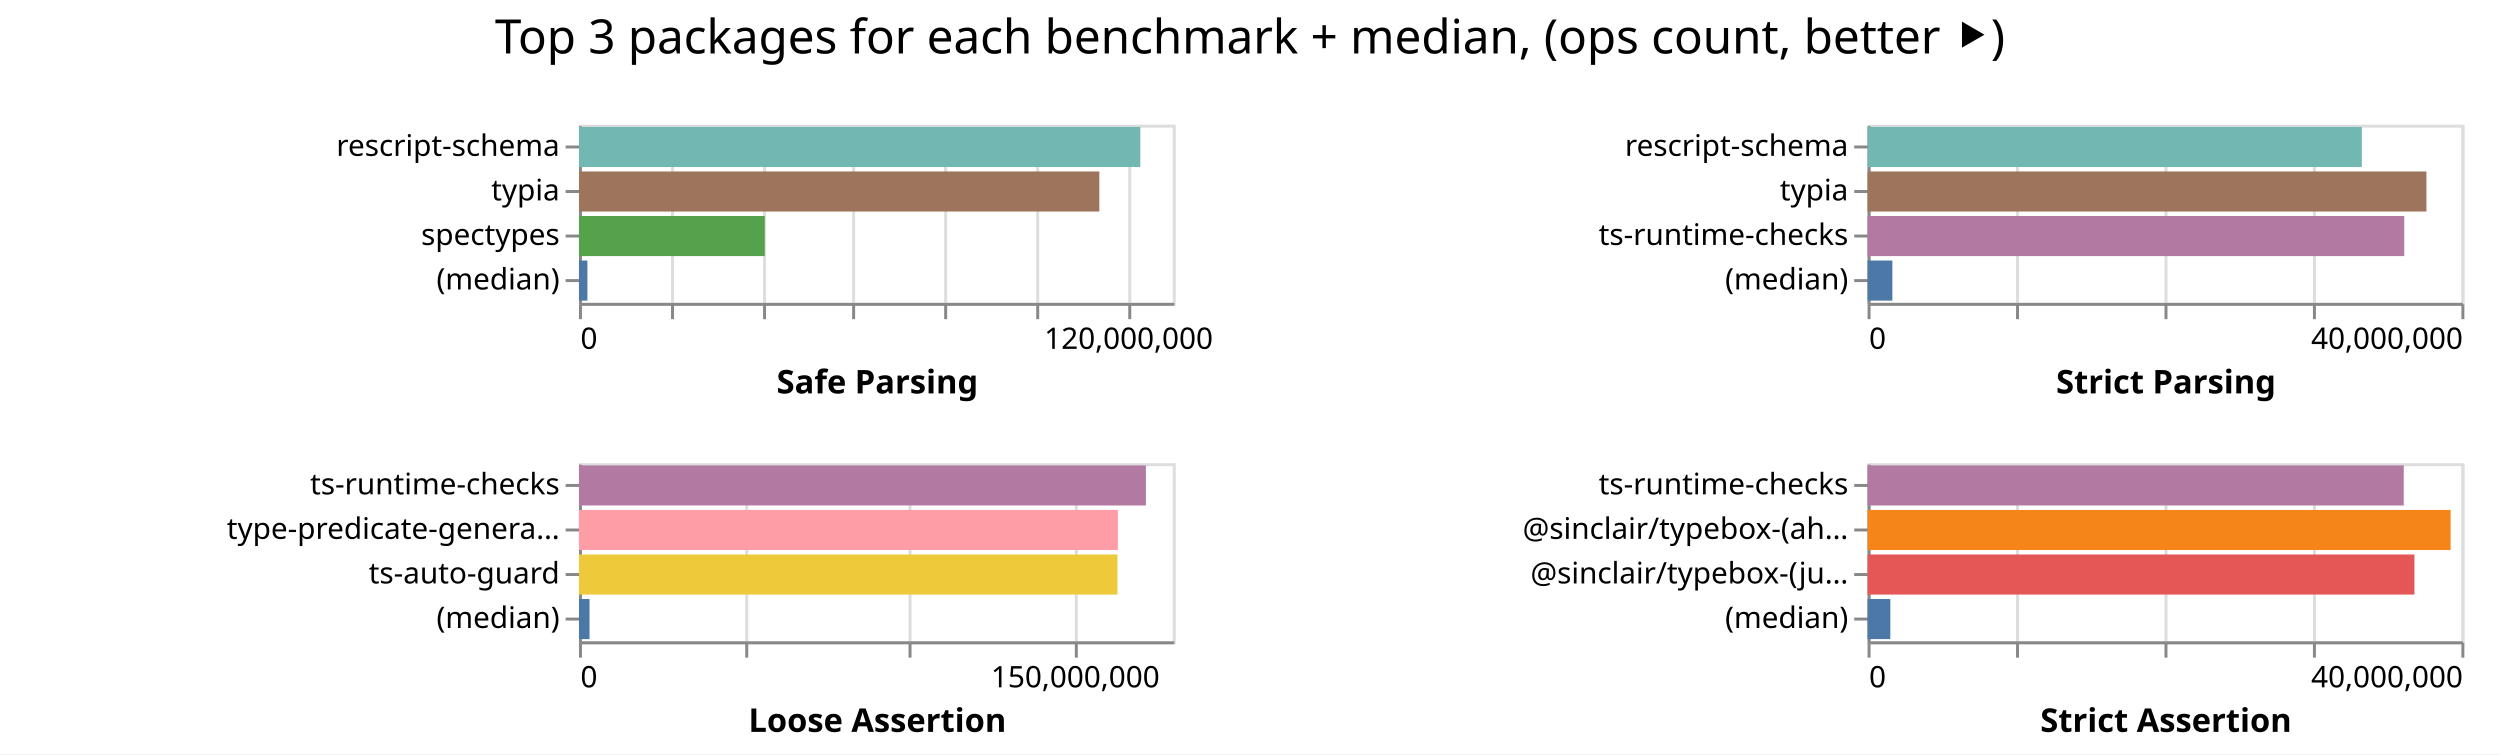
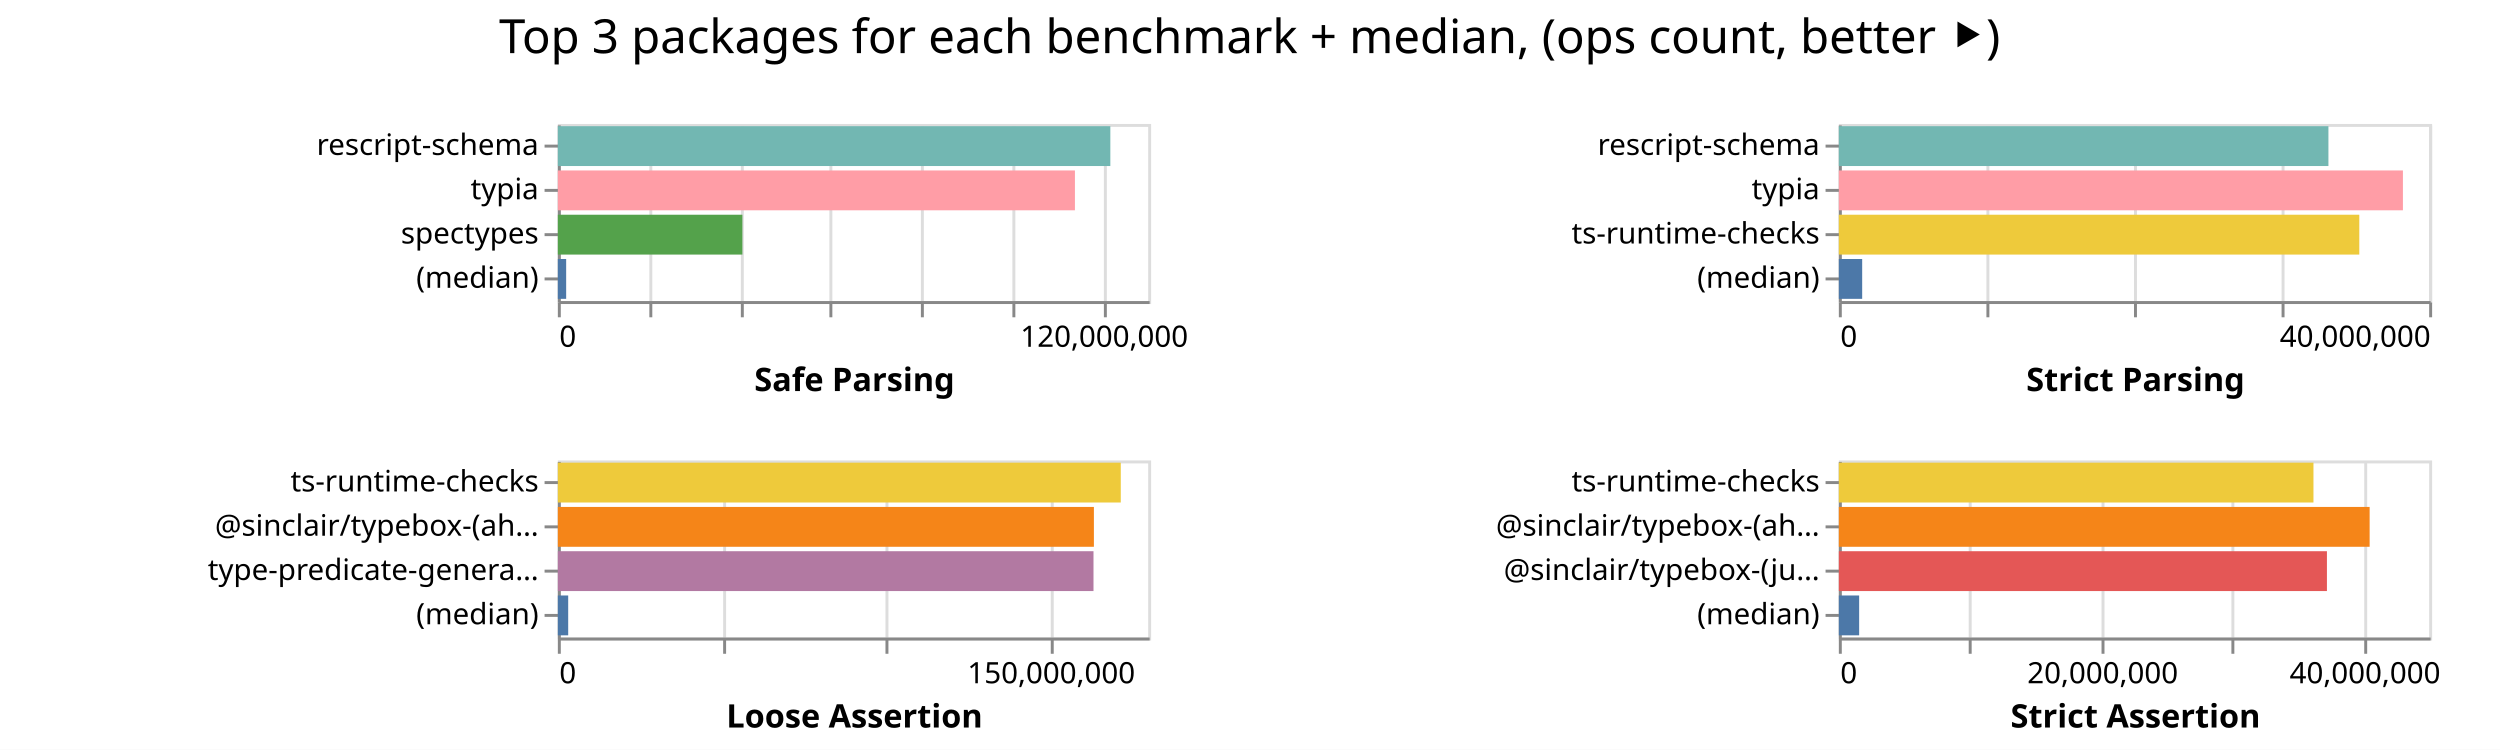
- <svg xmlns="http://www.w3.org/2000/svg" width="842" height="254" class="marks">
-   <path fill="#fff" d="M0 0h842v254H0z" />
+ <svg xmlns="http://www.w3.org/2000/svg" width="847" height="254" class="marks">
+   <path fill="#fff" d="M0 0h847v254H0z" />
  <g fill="none" stroke-miterlimit="10" aria-roledescription="group mark container" class="mark-group role-frame root">
-     <path d="M195 42" aria-hidden="true" class="background" />
+     <path d="M189 42" aria-hidden="true" class="background" />
    <g aria-roledescription="group mark container" class="mark-group role-scope child__Safe_Parsing_group">
-       <path stroke="#ddd" d="M195.5 42.5h200v60h-200Z" aria-hidden="true" class="background" />
+       <path stroke="#ddd" d="M189.5 42.5h200v60h-200Z" aria-hidden="true" class="background" />
      <g aria-hidden="true" class="mark-group role-axis">
-         <path d="M195.5 102.5" aria-hidden="true" class="background" pointer-events="none" />
+         <path d="M189.5 102.5" aria-hidden="true" class="background" pointer-events="none" />
        <g stroke="#ddd" class="mark-rule role-axis-grid" pointer-events="none">
-           <path d="M195.5 102.5v-60M226.5 102.5v-60M257.5 102.5v-60M287.5 102.5v-60M318.5 102.5v-60M349.5 102.5v-60M380.5 102.5v-60" />
+           <path d="M189.5 102.5v-60M220.5 102.5v-60M251.5 102.5v-60M281.5 102.5v-60M312.5 102.5v-60M343.5 102.5v-60M374.5 102.5v-60" />
        </g>
      </g>
      <g aria-label="X-axis titled 'Safe Parsing' for a linear scale with values from 0 to 130,000,000" aria-roledescription="axis" class="mark-group role-axis" pointer-events="none">
-         <path d="M195.5 102.5" aria-hidden="true" class="background" />
+         <path d="M189.5 102.5" aria-hidden="true" class="background" />
        <g stroke="#888" class="mark-rule role-axis-tick">
-           <path d="M195.5 102.5v5M226.5 102.5v5M257.5 102.5v5M287.5 102.5v5M318.5 102.5v5M349.5 102.5v5M380.5 102.5v5" />
+           <path d="M189.5 102.5v5M220.5 102.5v5M251.5 102.5v5M281.5 102.5v5M312.5 102.5v5M343.5 102.5v5M374.5 102.5v5" />
        </g>
        <g fill="#000" class="mark-text role-axis-label" font-family="sans-serif" font-size="10">
-           <text transform="translate(195.5 117.5)">0</text>
-           <text text-anchor="middle" transform="translate(380.115 117.5)">120,000,000</text>
+           <text transform="translate(189.5 117.5)">0</text>
+           <text text-anchor="middle" transform="translate(374.115 117.5)">120,000,000</text>
        </g>
-         <path stroke="#888" d="M195.5 102.5h200" class="mark-rule role-axis-domain" />
-         <text fill="#000" class="mark-text role-axis-title" font-family="sans-serif" font-size="11" font-weight="bold" text-anchor="middle" transform="translate(295.5 132.5)">Safe Parsing</text>
+         <path stroke="#888" d="M189.5 102.5h200" class="mark-rule role-axis-domain" />
+         <text fill="#000" class="mark-text role-axis-title" font-family="sans-serif" font-size="11" font-weight="bold" text-anchor="middle" transform="translate(289.5 132.5)">Safe Parsing</text>
      </g>
      <g aria-label="Y-axis for a discrete scale with 4 values: rescript-schema, typia, spectypes, (median)" aria-roledescription="axis" class="mark-group role-axis" pointer-events="none">
-         <path d="M195.5 42.5" aria-hidden="true" class="background" />
+         <path d="M189.5 42.5" aria-hidden="true" class="background" />
        <g stroke="#888" class="mark-rule role-axis-tick">
-           <path d="M195.5 49.5h-5M195.5 64.5h-5M195.5 79.5h-5M195.5 94.5h-5" />
+           <path d="M189.5 49.5h-5M189.5 64.5h-5M189.5 79.5h-5M189.5 94.5h-5" />
        </g>
        <g fill="#000" class="mark-text role-axis-label" font-family="sans-serif" font-size="10" text-anchor="end">
-           <text transform="translate(188.5 52.5)">rescript-schema</text>
-           <text transform="translate(188.5 67.5)">typia</text>
-           <text transform="translate(188.5 82.5)">spectypes</text>
-           <text transform="translate(188.5 97.5)">(median)</text>
+           <text transform="translate(182.5 52.5)">rescript-schema</text>
+           <text transform="translate(182.5 67.5)">typia</text>
+           <text transform="translate(182.5 82.5)">spectypes</text>
+           <text transform="translate(182.5 97.5)">(median)</text>
        </g>
-         <path stroke="#888" d="M195.5 42.5v60" class="mark-rule role-axis-domain" />
+         <path stroke="#888" d="M189.5 42.5v60" class="mark-rule role-axis-domain" />
      </g>
      <g aria-roledescription="rect mark container" class="mark-rect role-mark child__Safe_Parsing_marks">
-         <path fill="#72b7b2" d="M195 42.75h189.067v13.5H195Z" aria-label="Safe Parsing: 122893700; name: rescript-schema" aria-roledescription="bar" />
-         <path fill="#9d755d" d="M195 57.75h175.257v13.5H195Z" aria-label="Safe Parsing: 113916803; name: typia" aria-roledescription="bar" />
-         <path fill="#54a24b" d="M195 72.75h62.566v13.5H195Z" aria-label="Safe Parsing: 40668031; name: spectypes" aria-roledescription="bar" />
-         <path fill="#4c78a8" d="M195 87.75h2.841v13.5H195Z" aria-label="Safe Parsing: 1846658; name: (median)" aria-roledescription="bar" />
+         <path fill="#72b7b2" d="M189 42.75h187.182v13.5H189Z" aria-label="Safe Parsing: 121668036; name: rescript-schema" aria-roledescription="bar" />
+         <path fill="#ff9da6" d="M189 57.75h175.188v13.5H189Z" aria-label="Safe Parsing: 113872319; name: typia" aria-roledescription="bar" />
+         <path fill="#54a24b" d="M189 72.75h62.519v13.5H189Z" aria-label="Safe Parsing: 40637042; name: spectypes" aria-roledescription="bar" />
+         <path fill="#4c78a8" d="M189 87.75h2.817v13.5H189Z" aria-label="Safe Parsing: 1830786.5; name: (median)" aria-roledescription="bar" />
      </g>
    </g>
    <g aria-roledescription="group mark container" class="mark-group role-scope child__Strict_Parsing_group">
-       <path stroke="#ddd" d="M629.5 42.5h200v60h-200Z" aria-hidden="true" class="background" />
+       <path stroke="#ddd" d="M623.5 42.5h200v60h-200Z" aria-hidden="true" class="background" />
      <g aria-hidden="true" class="mark-group role-axis">
-         <path d="M629.5 102.5" aria-hidden="true" class="background" pointer-events="none" />
+         <path d="M623.5 102.5" aria-hidden="true" class="background" pointer-events="none" />
        <g stroke="#ddd" class="mark-rule role-axis-grid" pointer-events="none">
-           <path d="M629.5 102.5v-60M679.5 102.5v-60M729.5 102.5v-60M779.5 102.5v-60M829.5 102.5v-60" />
+           <path d="M623.5 102.5v-60M673.5 102.5v-60M723.5 102.5v-60M773.5 102.5v-60M823.5 102.5v-60" />
        </g>
      </g>
      <g aria-label="X-axis titled 'Strict Parsing' for a linear scale with values from 0 to 40,000,000" aria-roledescription="axis" class="mark-group role-axis" pointer-events="none">
-         <path d="M629.5 102.5" aria-hidden="true" class="background" />
+         <path d="M623.5 102.5" aria-hidden="true" class="background" />
        <g stroke="#888" class="mark-rule role-axis-tick">
-           <path d="M629.5 102.5v5M679.5 102.5v5M729.5 102.5v5M779.5 102.5v5M829.5 102.5v5" />
+           <path d="M623.5 102.5v5M673.5 102.5v5M723.5 102.5v5M773.5 102.5v5M823.5 102.5v5" />
        </g>
        <g fill="#000" class="mark-text role-axis-label" font-family="sans-serif" font-size="10">
-           <text transform="translate(629.5 117.5)">0</text>
-           <text text-anchor="end" transform="translate(829.5 117.5)">40,000,000</text>
+           <text transform="translate(623.5 117.5)">0</text>
+           <text text-anchor="end" transform="translate(823.5 117.5)">40,000,000</text>
        </g>
-         <path stroke="#888" d="M629.5 102.5h200" class="mark-rule role-axis-domain" />
-         <text fill="#000" class="mark-text role-axis-title" font-family="sans-serif" font-size="11" font-weight="bold" text-anchor="middle" transform="translate(729.5 132.5)">Strict Parsing</text>
+         <path stroke="#888" d="M623.5 102.5h200" class="mark-rule role-axis-domain" />
+         <text fill="#000" class="mark-text role-axis-title" font-family="sans-serif" font-size="11" font-weight="bold" text-anchor="middle" transform="translate(723.5 132.5)">Strict Parsing</text>
      </g>
      <g aria-label="Y-axis for a discrete scale with 4 values: rescript-schema, typia, ts-runtime-checks, (median)" aria-roledescription="axis" class="mark-group role-axis" pointer-events="none">
-         <path d="M629.5 42.5" aria-hidden="true" class="background" />
+         <path d="M623.5 42.5" aria-hidden="true" class="background" />
        <g stroke="#888" class="mark-rule role-axis-tick">
-           <path d="M629.5 49.5h-5M629.5 64.5h-5M629.5 79.5h-5M629.5 94.5h-5" />
+           <path d="M623.5 49.5h-5M623.5 64.5h-5M623.5 79.5h-5M623.5 94.5h-5" />
        </g>
        <g fill="#000" class="mark-text role-axis-label" font-family="sans-serif" font-size="10" text-anchor="end">
-           <text transform="translate(622.5 52.5)">rescript-schema</text>
-           <text transform="translate(622.5 67.5)">typia</text>
-           <text transform="translate(622.5 82.5)">ts-runtime-checks</text>
-           <text transform="translate(622.5 97.5)">(median)</text>
+           <text transform="translate(616.5 52.5)">rescript-schema</text>
+           <text transform="translate(616.5 67.5)">typia</text>
+           <text transform="translate(616.5 82.5)">ts-runtime-checks</text>
+           <text transform="translate(616.5 97.5)">(median)</text>
        </g>
-         <path stroke="#888" d="M629.5 42.5v60" class="mark-rule role-axis-domain" />
+         <path stroke="#888" d="M623.5 42.5v60" class="mark-rule role-axis-domain" />
      </g>
      <g aria-roledescription="rect mark container" class="mark-rect role-mark child__Strict_Parsing_marks">
-         <path fill="#72b7b2" d="M629 42.75h166.464v13.5H629Z" aria-label="Strict Parsing: 33292861; name: rescript-schema" aria-roledescription="bar" />
-         <path fill="#9d755d" d="M629 57.75h188.222v13.5H629Z" aria-label="Strict Parsing: 37644465; name: typia" aria-roledescription="bar" />
-         <path fill="#b279a2" d="M629 72.75h180.748v13.5H629Z" aria-label="Strict Parsing: 36149571; name: ts-runtime-checks" aria-roledescription="bar" />
-         <path fill="#4c78a8" d="M629 87.75h8.35v13.5H629Z" aria-label="Strict Parsing: 1670062; name: (median)" aria-roledescription="bar" />
+         <path fill="#72b7b2" d="M623 42.75h165.87v13.5H623Z" aria-label="Strict Parsing: 33174171; name: rescript-schema" aria-roledescription="bar" />
+         <path fill="#ff9da6" d="M623 57.75h191.11v13.5H623Z" aria-label="Strict Parsing: 38221828; name: typia" aria-roledescription="bar" />
+         <path fill="#eeca3b" d="M623 72.75h176.328v13.5H623Z" aria-label="Strict Parsing: 35265543; name: ts-runtime-checks" aria-roledescription="bar" />
+         <path fill="#4c78a8" d="M623 87.75h7.905v13.5H623Z" aria-label="Strict Parsing: 1580975; name: (median)" aria-roledescription="bar" />
      </g>
    </g>
    <g aria-roledescription="group mark container" class="mark-group role-scope child__Loose_Assertion_group">
-       <path stroke="#ddd" d="M195.5 156.5h200v60h-200Z" aria-hidden="true" class="background" />
+       <path stroke="#ddd" d="M189.5 156.5h200v60h-200Z" aria-hidden="true" class="background" />
      <g aria-hidden="true" class="mark-group role-axis">
-         <path d="M195.5 216.5" aria-hidden="true" class="background" pointer-events="none" />
+         <path d="M189.5 216.5" aria-hidden="true" class="background" pointer-events="none" />
        <g stroke="#ddd" class="mark-rule role-axis-grid" pointer-events="none">
-           <path d="M195.5 216.5v-60M251.5 216.5v-60M306.5 216.5v-60M362.5 216.5v-60" />
+           <path d="M189.5 216.5v-60M245.5 216.5v-60M300.5 216.5v-60M356.5 216.5v-60" />
        </g>
      </g>
      <g aria-label="X-axis titled 'Loose Assertion' for a linear scale with values from 0 to 180,000,000" aria-roledescription="axis" class="mark-group role-axis" pointer-events="none">
-         <path d="M195.5 216.5" aria-hidden="true" class="background" />
+         <path d="M189.5 216.5" aria-hidden="true" class="background" />
        <g stroke="#888" class="mark-rule role-axis-tick">
-           <path d="M195.5 216.5v5M251.5 216.5v5M306.5 216.5v5M362.5 216.5v5" />
+           <path d="M189.5 216.5v5M245.5 216.5v5M300.5 216.5v5M356.5 216.5v5" />
        </g>
        <g fill="#000" class="mark-text role-axis-label" font-family="sans-serif" font-size="10">
-           <text transform="translate(195.5 231.5)">0</text>
-           <text text-anchor="middle" transform="translate(362.167 231.5)">150,000,000</text>
+           <text transform="translate(189.5 231.5)">0</text>
+           <text text-anchor="middle" transform="translate(356.167 231.5)">150,000,000</text>
        </g>
-         <path stroke="#888" d="M195.5 216.5h200" class="mark-rule role-axis-domain" />
-         <text fill="#000" class="mark-text role-axis-title" font-family="sans-serif" font-size="11" font-weight="bold" text-anchor="middle" transform="translate(295.5 246.5)">Loose Assertion</text>
+         <path stroke="#888" d="M189.5 216.5h200" class="mark-rule role-axis-domain" />
+         <text fill="#000" class="mark-text role-axis-title" font-family="sans-serif" font-size="11" font-weight="bold" text-anchor="middle" transform="translate(289.5 246.5)">Loose Assertion</text>
      </g>
-       <g aria-label="Y-axis for a discrete scale with 4 values: ts-runtime-checks, type-predicate-generator, ts-auto-guard, (median)" aria-roledescription="axis" class="mark-group role-axis" pointer-events="none">
-         <path d="M195.5 156.5" aria-hidden="true" class="background" />
+       <g aria-label="Y-axis for a discrete scale with 4 values: ts-runtime-checks, @sinclair/typebox-(ahead-of-time), type-predicate-generator, (median)" aria-roledescription="axis" class="mark-group role-axis" pointer-events="none">
+         <path d="M189.5 156.5" aria-hidden="true" class="background" />
        <g stroke="#888" class="mark-rule role-axis-tick">
-           <path d="M195.5 163.5h-5M195.5 178.5h-5M195.5 193.5h-5M195.5 208.5h-5" />
+           <path d="M189.5 163.5h-5M189.5 178.5h-5M189.5 193.5h-5M189.5 208.5h-5" />
        </g>
        <g fill="#000" class="mark-text role-axis-label" font-family="sans-serif" font-size="10" text-anchor="end">
-           <text transform="translate(188.5 166.5)">ts-runtime-checks</text>
-           <text transform="translate(188.5 181.5)">type-predicate-genera…</text>
-           <text transform="translate(188.5 196.5)">ts-auto-guard</text>
-           <text transform="translate(188.5 211.5)">(median)</text>
+           <text transform="translate(182.5 166.5)">ts-runtime-checks</text>
+           <text transform="translate(182.5 181.5)">@sinclair/typebox-(ah…</text>
+           <text transform="translate(182.5 196.5)">type-predicate-genera…</text>
+           <text transform="translate(182.5 211.5)">(median)</text>
        </g>
-         <path stroke="#888" d="M195.5 156.5v60" class="mark-rule role-axis-domain" />
+         <path stroke="#888" d="M189.5 156.5v60" class="mark-rule role-axis-domain" />
      </g>
      <g aria-roledescription="rect mark container" class="mark-rect role-mark child__Loose_Assertion_marks">
-         <path fill="#b279a2" d="M195 156.75h190.936v13.5H195Z" aria-label="Loose Assertion: 171842744; name: ts-runtime-checks" aria-roledescription="bar" />
-         <path fill="#ff9da6" d="M195 171.75h181.503v13.5H195Z" aria-label="Loose Assertion: 163352413; name: type-predicate-generator" aria-roledescription="bar" />
-         <path fill="#eeca3b" d="M195 186.75h181.368v13.5H195Z" aria-label="Loose Assertion: 163231433; name: ts-auto-guard" aria-roledescription="bar" />
-         <path fill="#4c78a8" d="M195 201.75h3.552v13.5H195Z" aria-label="Loose Assertion: 3196946; name: (median)" aria-roledescription="bar" />
+         <path fill="#eeca3b" d="M189 156.75h190.72v13.5H189Z" aria-label="Loose Assertion: 171647820; name: ts-runtime-checks" aria-roledescription="bar" />
+         <path fill="#f58518" d="M189 171.75h181.611v13.5H189Z" aria-label="Loose Assertion: 163449919; name: @sinclair/typebox-(ahead-of-time)" aria-roledescription="bar" />
+         <path fill="#b279a2" d="M189 186.75h181.477v13.5H189Z" aria-label="Loose Assertion: 163329651; name: type-predicate-generator" aria-roledescription="bar" />
+         <path fill="#4c78a8" d="M189 201.75h3.503v13.5H189Z" aria-label="Loose Assertion: 3152939; name: (median)" aria-roledescription="bar" />
      </g>
    </g>
    <g aria-roledescription="group mark container" class="mark-group role-scope child__Strict_Assertion_group">
-       <path stroke="#ddd" d="M629.5 156.5h200v60h-200Z" aria-hidden="true" class="background" />
+       <path stroke="#ddd" d="M623.5 156.5h200v60h-200Z" aria-hidden="true" class="background" />
      <g aria-hidden="true" class="mark-group role-axis">
-         <path d="M629.5 216.5" aria-hidden="true" class="background" pointer-events="none" />
+         <path d="M623.5 216.5" aria-hidden="true" class="background" pointer-events="none" />
        <g stroke="#ddd" class="mark-rule role-axis-grid" pointer-events="none">
-           <path d="M629.5 216.5v-60M679.5 216.5v-60M729.5 216.5v-60M779.5 216.5v-60M829.5 216.5v-60" />
+           <path d="M623.5 216.5v-60M667.5 216.5v-60M712.5 216.5v-60M756.5 216.5v-60M801.5 216.5v-60" />
        </g>
      </g>
-       <g aria-label="X-axis titled 'Strict Assertion' for a linear scale with values from 0 to 40,000,000" aria-roledescription="axis" class="mark-group role-axis" pointer-events="none">
-         <path d="M629.5 216.5" aria-hidden="true" class="background" />
+       <g aria-label="X-axis titled 'Strict Assertion' for a linear scale with values from 0 to 45,000,000" aria-roledescription="axis" class="mark-group role-axis" pointer-events="none">
+         <path d="M623.5 216.5" aria-hidden="true" class="background" />
        <g stroke="#888" class="mark-rule role-axis-tick">
-           <path d="M629.5 216.5v5M679.5 216.5v5M729.5 216.5v5M779.5 216.5v5M829.5 216.5v5" />
+           <path d="M623.5 216.5v5M667.5 216.5v5M712.5 216.5v5M756.5 216.5v5M801.5 216.5v5" />
        </g>
        <g fill="#000" class="mark-text role-axis-label" font-family="sans-serif" font-size="10">
-           <text transform="translate(629.5 231.5)">0</text>
-           <text text-anchor="end" transform="translate(829.5 231.5)">40,000,000</text>
+           <text transform="translate(623.5 231.5)">0</text>
+           <text text-anchor="middle" transform="translate(712.389 231.5)">20,000,000</text>
+           <text text-anchor="middle" transform="translate(801.278 231.5)">40,000,000</text>
        </g>
-         <path stroke="#888" d="M629.5 216.5h200" class="mark-rule role-axis-domain" />
-         <text fill="#000" class="mark-text role-axis-title" font-family="sans-serif" font-size="11" font-weight="bold" text-anchor="middle" transform="translate(729.5 246.5)">Strict Assertion</text>
+         <path stroke="#888" d="M623.5 216.5h200" class="mark-rule role-axis-domain" />
+         <text fill="#000" class="mark-text role-axis-title" font-family="sans-serif" font-size="11" font-weight="bold" text-anchor="middle" transform="translate(723.5 246.5)">Strict Assertion</text>
      </g>
      <g aria-label="Y-axis for a discrete scale with 4 values: ts-runtime-checks, @sinclair/typebox-(ahead-of-time), @sinclair/typebox-(just-in-time), (median)" aria-roledescription="axis" class="mark-group role-axis" pointer-events="none">
-         <path d="M629.5 156.5" aria-hidden="true" class="background" />
+         <path d="M623.5 156.5" aria-hidden="true" class="background" />
        <g stroke="#888" class="mark-rule role-axis-tick">
-           <path d="M629.5 163.5h-5M629.5 178.5h-5M629.5 193.5h-5M629.5 208.5h-5" />
+           <path d="M623.5 163.5h-5M623.5 178.5h-5M623.5 193.5h-5M623.5 208.5h-5" />
        </g>
        <g fill="#000" class="mark-text role-axis-label" font-family="sans-serif" font-size="10" text-anchor="end">
-           <text transform="translate(622.5 166.5)">ts-runtime-checks</text>
-           <text transform="translate(622.5 181.5)">@sinclair/typebox-(ah…</text>
-           <text transform="translate(622.5 196.5)">@sinclair/typebox-(ju…</text>
-           <text transform="translate(622.5 211.5)">(median)</text>
+           <text transform="translate(616.5 166.5)">ts-runtime-checks</text>
+           <text transform="translate(616.5 181.5)">@sinclair/typebox-(ah…</text>
+           <text transform="translate(616.5 196.5)">@sinclair/typebox-(ju…</text>
+           <text transform="translate(616.5 211.5)">(median)</text>
        </g>
-         <path stroke="#888" d="M629.5 156.5v60" class="mark-rule role-axis-domain" />
+         <path stroke="#888" d="M623.5 156.5v60" class="mark-rule role-axis-domain" />
      </g>
      <g aria-roledescription="rect mark container" class="mark-rect role-mark child__Strict_Assertion_marks">
-         <path fill="#b279a2" d="M629 156.75h180.586v13.5H629Z" aria-label="Strict Assertion: 36117117; name: ts-runtime-checks" aria-roledescription="bar" />
-         <path fill="#f58518" d="M629 171.75h196.36v13.5H629Z" aria-label="Strict Assertion: 39272016; name: @sinclair/typebox-(ahead-of-time)" aria-roledescription="bar" />
-         <path fill="#e45756" d="M629 186.75h184.18v13.5H629Z" aria-label="Strict Assertion: 36835856; name: @sinclair/typebox-(just-in-time)" aria-roledescription="bar" />
-         <path fill="#4c78a8" d="M629 201.75h7.663v13.5H629Z" aria-label="Strict Assertion: 1532648; name: (median)" aria-roledescription="bar" />
+         <path fill="#eeca3b" d="M623 156.75h160.8v13.5H623Z" aria-label="Strict Assertion: 36180008; name: ts-runtime-checks" aria-roledescription="bar" />
+         <path fill="#f58518" d="M623 171.75h179.832v13.5H623Z" aria-label="Strict Assertion: 40462162; name: @sinclair/typebox-(ahead-of-time)" aria-roledescription="bar" />
+         <path fill="#e45756" d="M623 186.75h165.365v13.5H623Z" aria-label="Strict Assertion: 37207031; name: @sinclair/typebox-(just-in-time)" aria-roledescription="bar" />
+         <path fill="#4c78a8" d="M623 201.75h6.88v13.5H623Z" aria-label="Strict Assertion: 1547952; name: (median)" aria-roledescription="bar" />
      </g>
    </g>
    <g class="mark-group role-title">
-       <path d="M421 5" aria-hidden="true" class="background" pointer-events="none" />
-       <text fill="#000" aria-label="Title text 'Top 3 packages for each benchmark + median, (ops count, better ⯈)'" aria-roledescription="title" class="mark-text role-title-text" font-family="sans-serif" font-size="16" pointer-events="none" text-anchor="middle" transform="translate(421 18)">Top 3 packages for each benchmark + median, (ops count, better ⯈)</text>
+       <path d="M423.389 5" aria-hidden="true" class="background" pointer-events="none" />
+       <text fill="#000" aria-label="Title text 'Top 3 packages for each benchmark + median, (ops count, better ⯈)'" aria-roledescription="title" class="mark-text role-title-text" font-family="sans-serif" font-size="16" pointer-events="none" text-anchor="middle" transform="translate(423.389 18)">Top 3 packages for each benchmark + median, (ops count, better ⯈)</text>
    </g>
  </g>
</svg>
